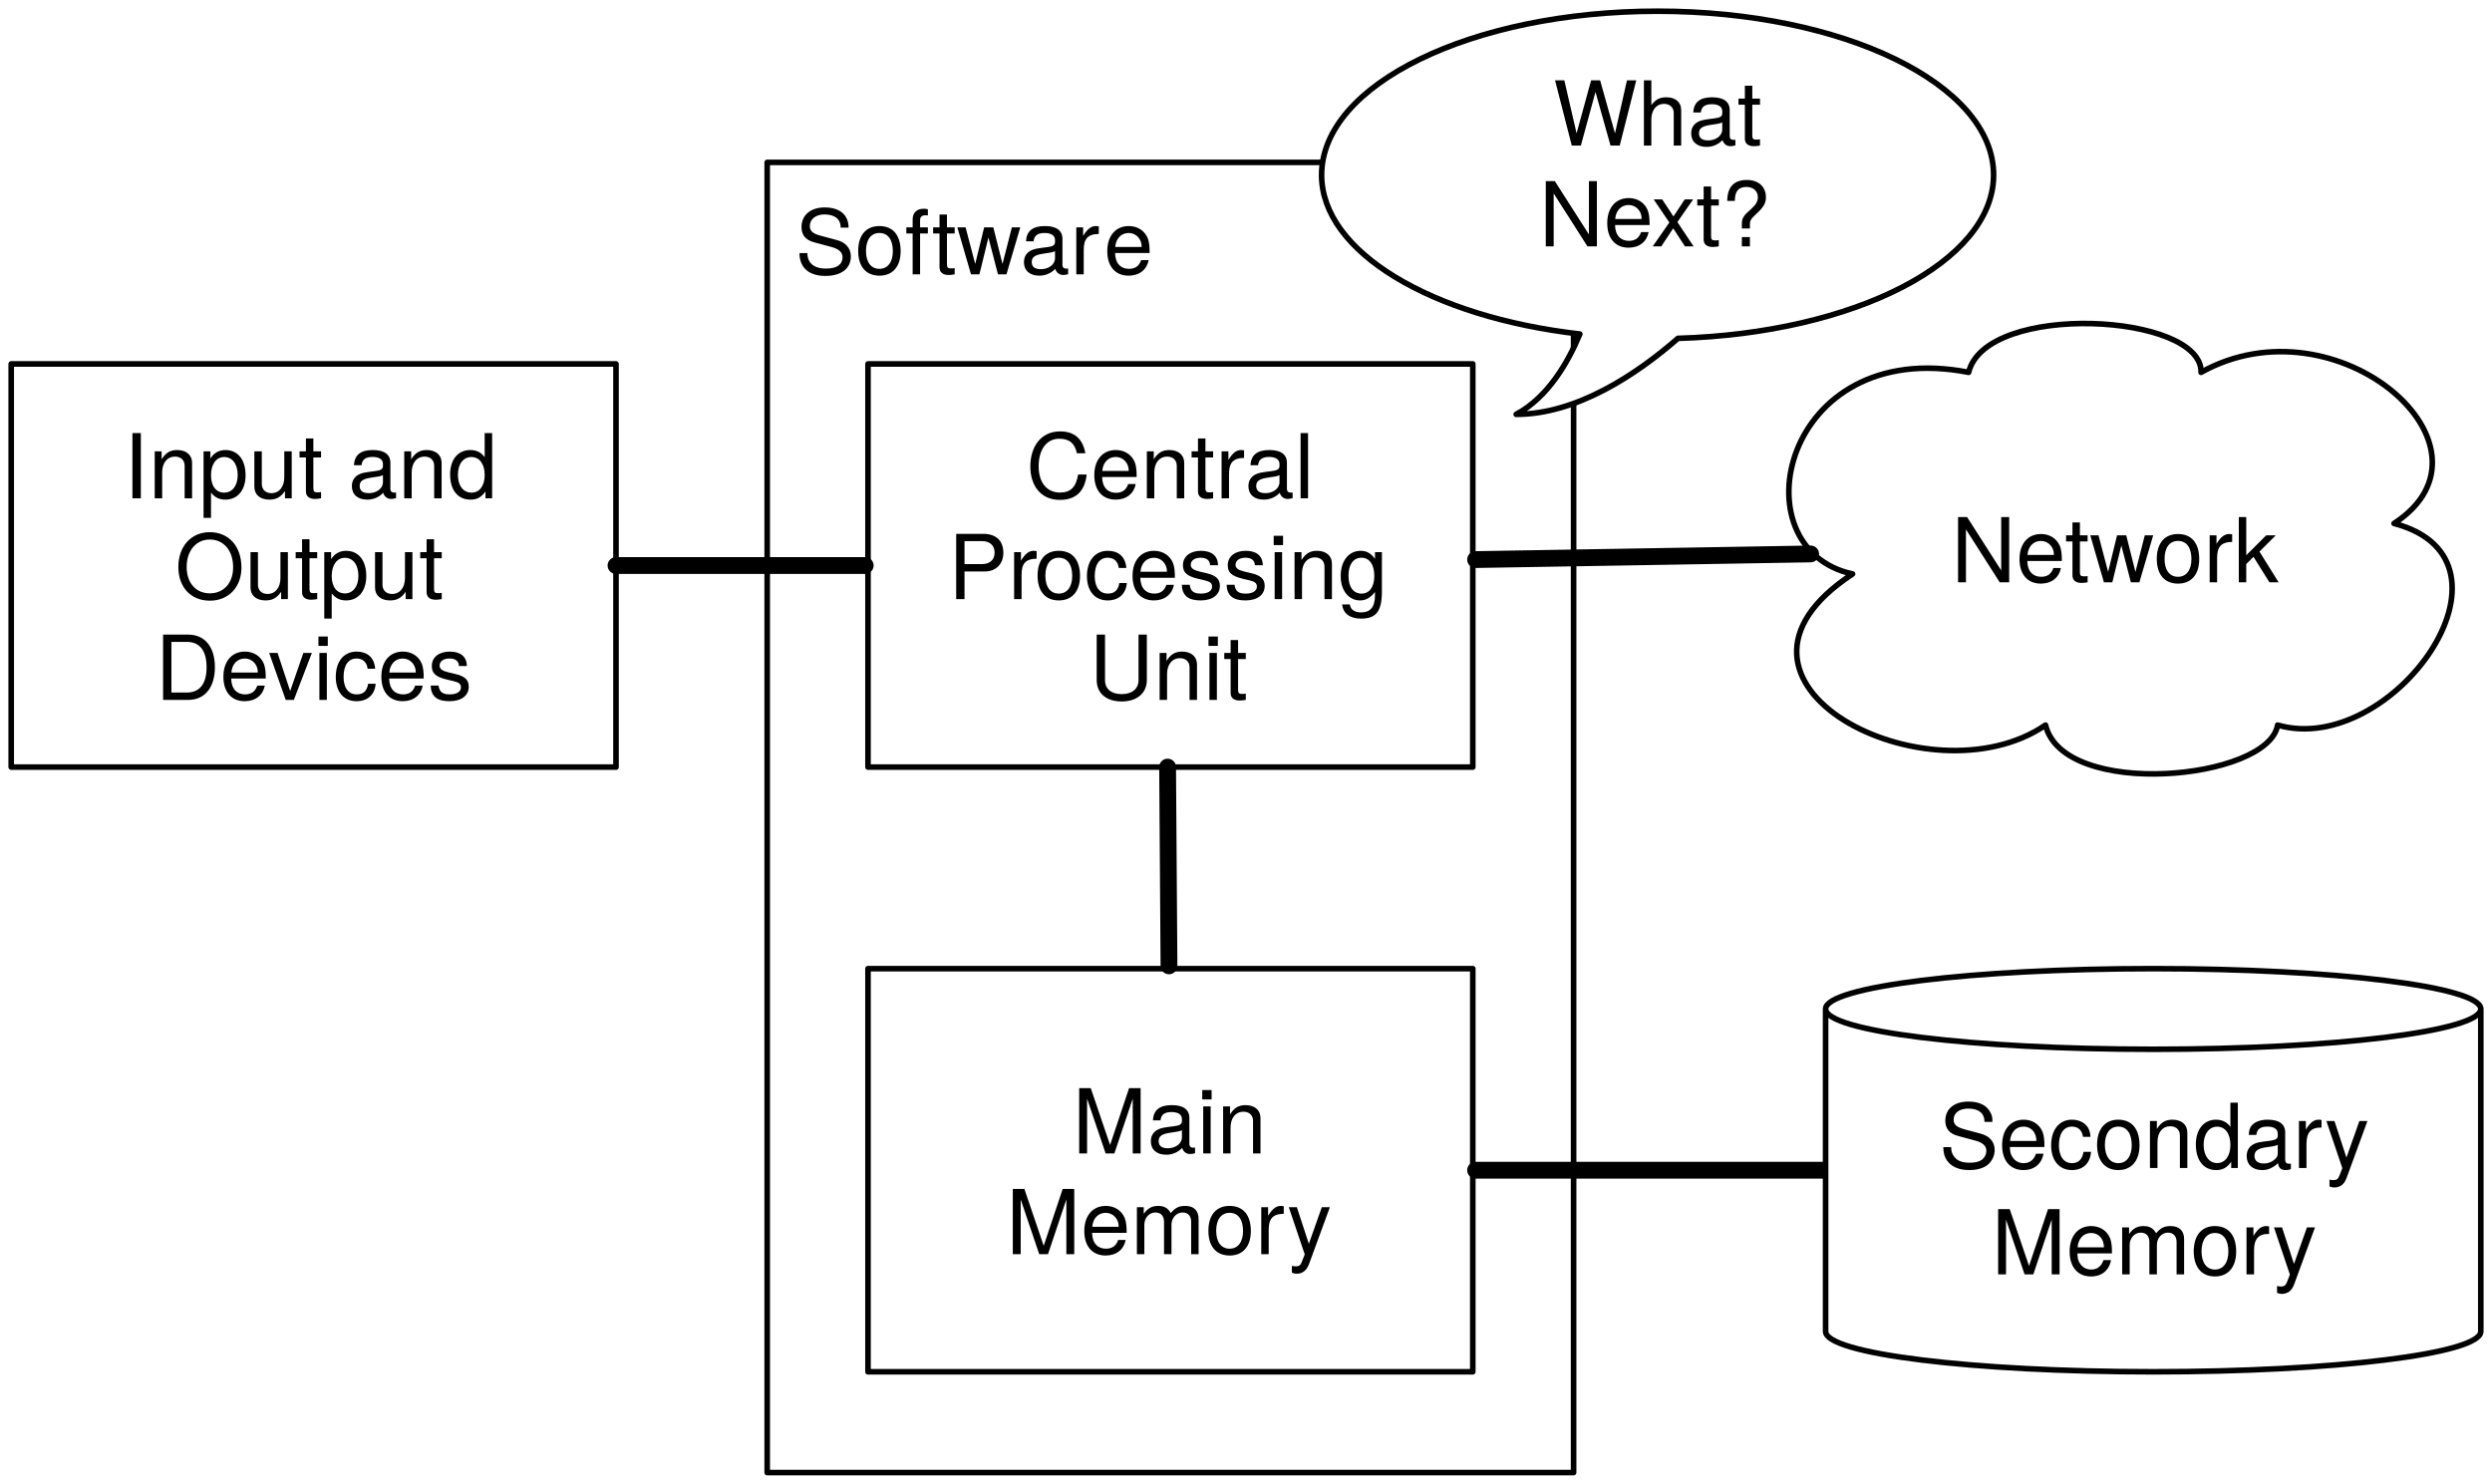
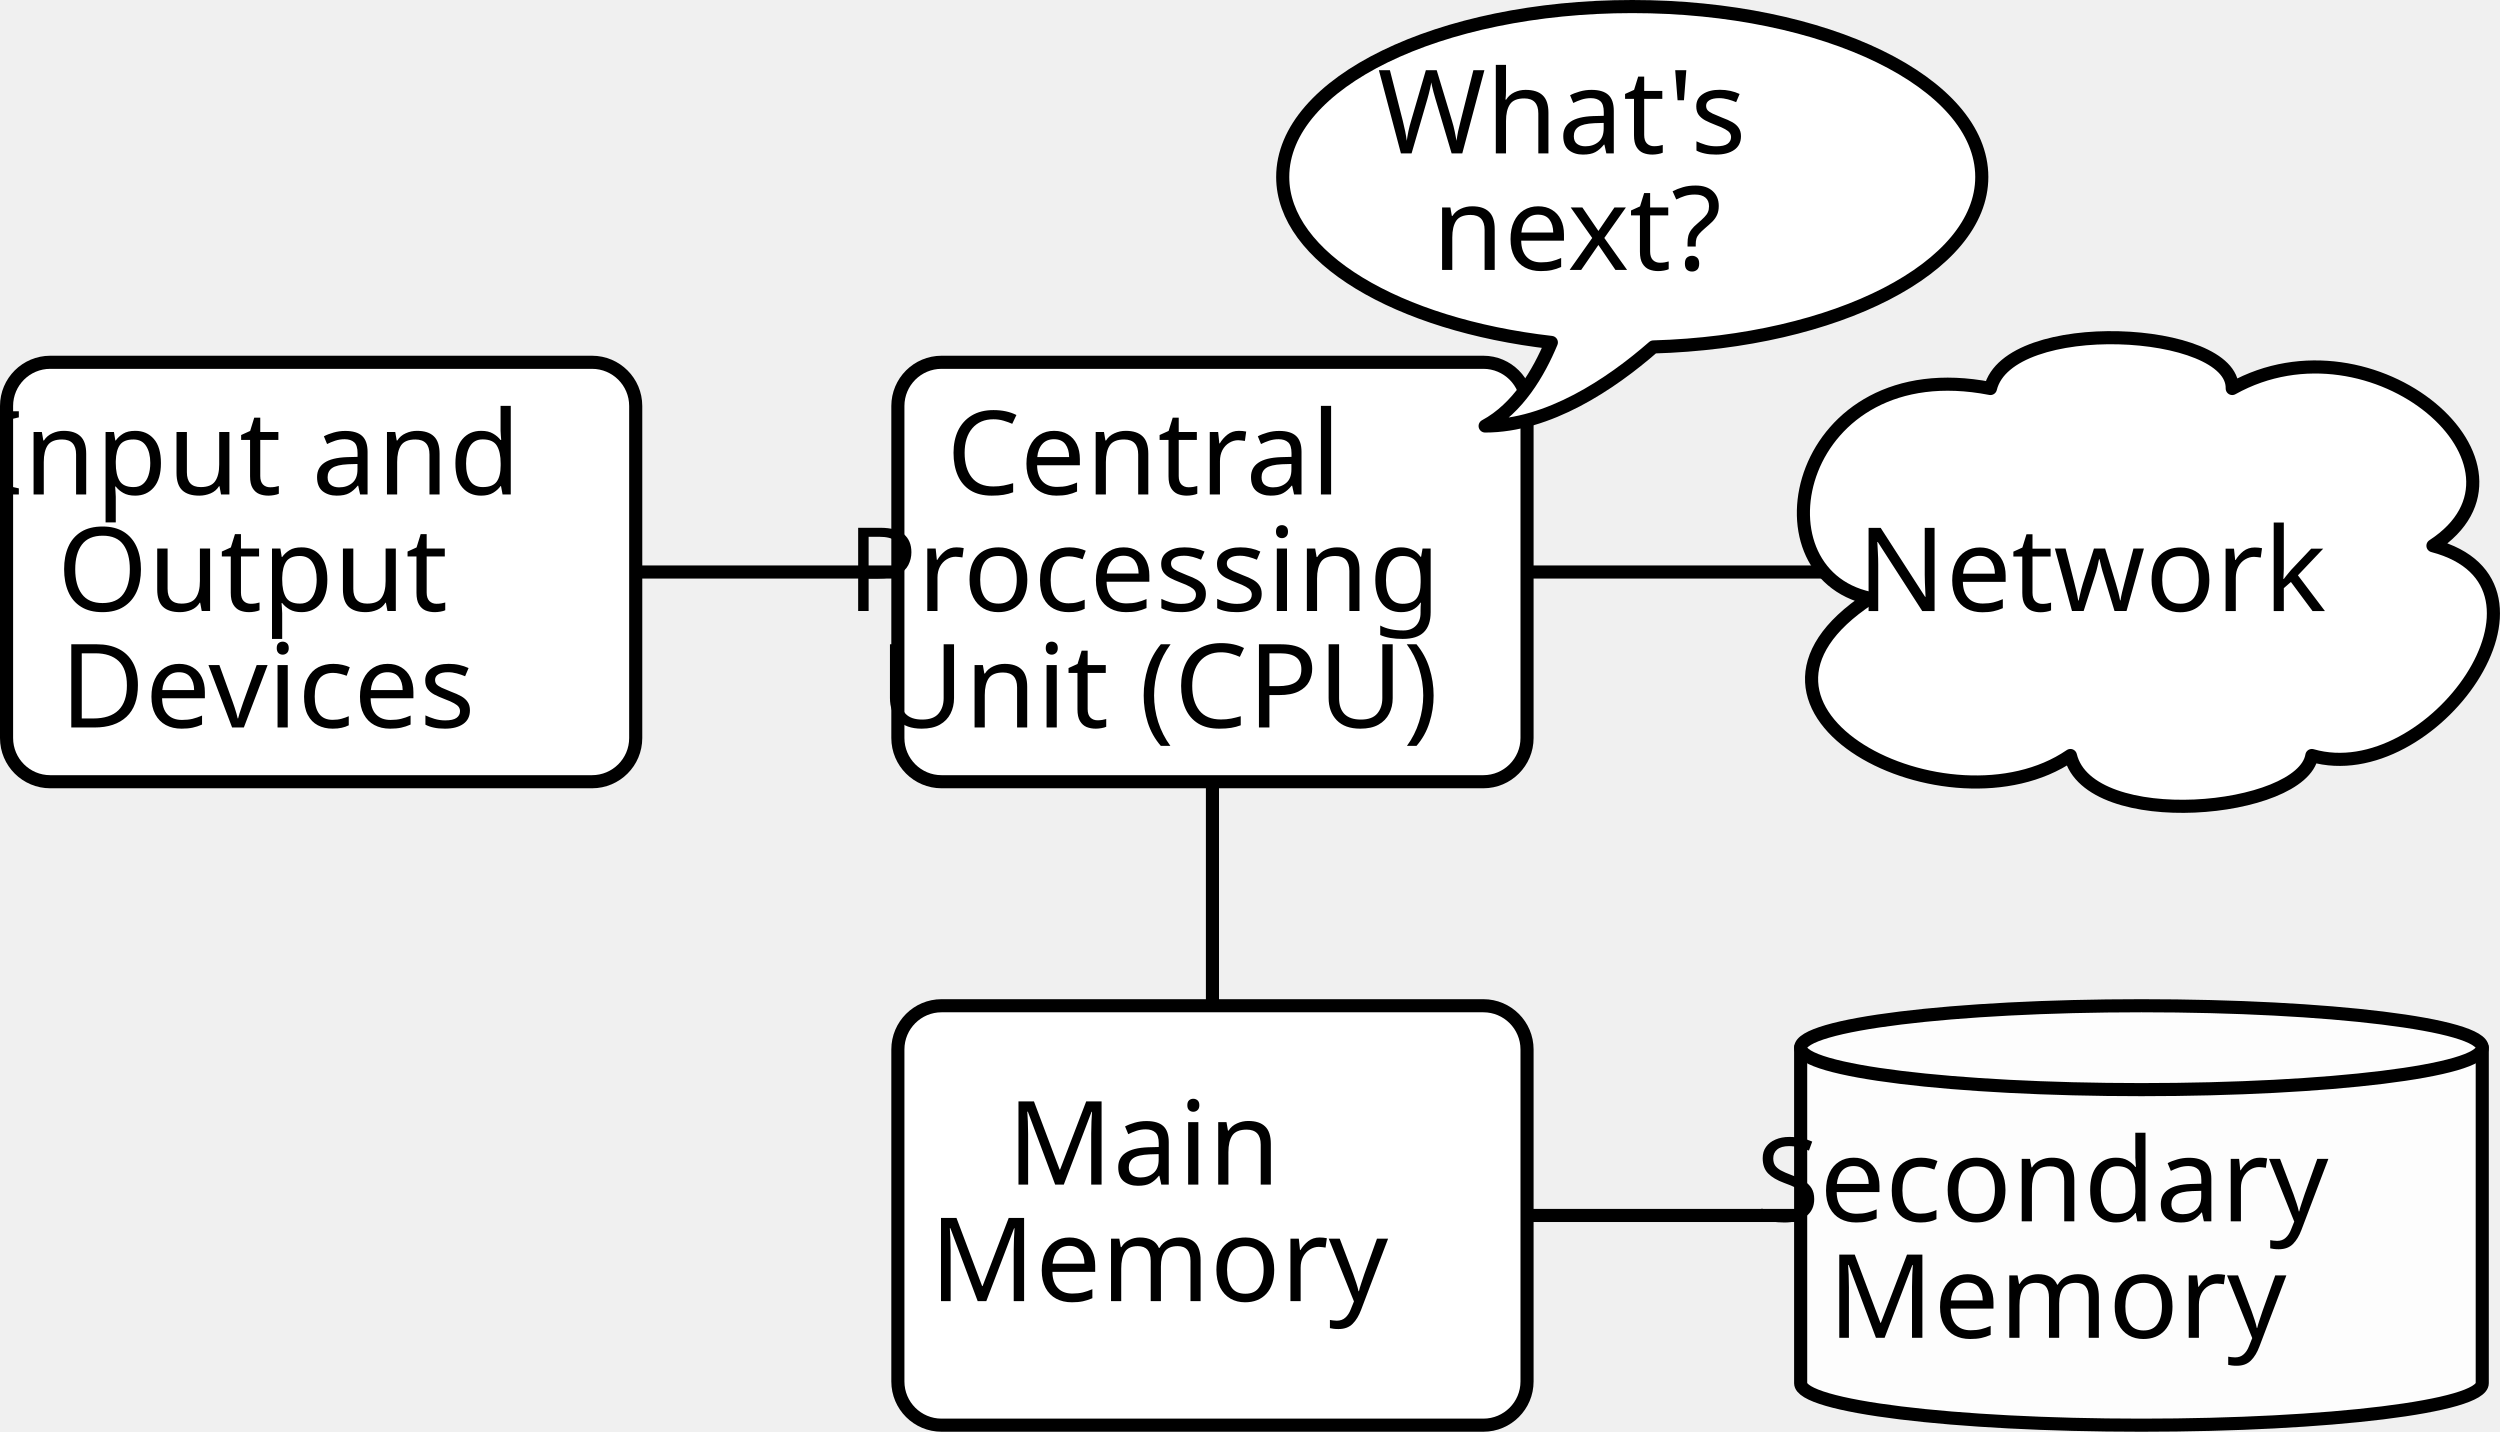
- <svg xmlns="http://www.w3.org/2000/svg" xmlns:xlink="http://www.w3.org/1999/xlink" version="1.1" viewBox="16 16 445 265" width="445pt" height="265pt">
-   <defs>
+ <svg xmlns="http://www.w3.org/2000/svg" version="1.1" viewBox="16 16 429.139 245.766" width="429.139pt" height="245.766pt" id="svg118">
+   <defs id="defs17">
    <filter id="Shadow" filterUnits="userSpaceOnUse">
-       <feGaussianBlur in="SourceAlpha" result="blur" stdDeviation="1.308" />
-       <feOffset in="blur" result="offset" dx="0" dy="2" />
-       <feFlood flood-color="black" flood-opacity=".5" result="flood" />
-       <feComposite in="flood" in2="offset" operator="in" />
+       <feGaussianBlur in="SourceAlpha" result="blur" stdDeviation="1.308" id="feGaussianBlur4" />
+       <feOffset in="blur" result="offset" dx="0" dy="2" id="feOffset6" />
+       <feFlood flood-color="black" flood-opacity=".5" result="flood" id="feFlood8" />
+       <feComposite in="flood" in2="offset" operator="in" id="feComposite10" />
    </filter>
-     <font-face font-family="Helvetica Neue" font-size="16" panose-1="2 0 5 3 0 0 0 2 0 4" units-per-em="1000" underline-position="-100" underline-thickness="50" slope="0" x-height="517" cap-height="714" ascent="951.996" descent="-212.997" font-weight="500">
+     <font-face font-family="Helvetica Neue" font-size="16" panose-1="2 0 5 3 0 0 0 2 0 4" units-per-em="1000" underline-position="-100" underline-thickness="50" slope="0" x-height="517" cap-height="714" ascent="951.996" descent="-212.997" font-weight="500" id="font-face13" stemv="0" stemh="0" accent-height="0" ideographic="0" alphabetic="0" mathematical="0" hanging="0" v-ideographic="0" v-alphabetic="0" v-mathematical="0" v-hanging="0" strikethrough-position="0" strikethrough-thickness="0" overline-position="0" overline-thickness="0">
      <font-face-src>
        <font-face-name name="HelveticaNeue" />
      </font-face-src>
    </font-face>
-     <font-face font-family="Helvetica" font-size="16" units-per-em="1000" underline-position="-75.684" underline-thickness="49.316" slope="0" x-height="522.949" cap-height="717.285" ascent="770.02" descent="-229.98" font-weight="500">
+     <font-face font-family="Helvetica" font-size="16" units-per-em="1000" underline-position="-75.684" underline-thickness="49.316" slope="0" x-height="522.949" cap-height="717.285" ascent="770.02" descent="-229.98" font-weight="500" id="font-face15" stemv="0" stemh="0" accent-height="0" ideographic="0" alphabetic="0" mathematical="0" hanging="0" v-ideographic="0" v-alphabetic="0" v-mathematical="0" v-hanging="0" strikethrough-position="0" strikethrough-thickness="0" overline-position="0" overline-thickness="0">
      <font-face-src>
        <font-face-name name="Helvetica" />
      </font-face-src>
    </font-face>
  </defs>
-   <g stroke="none" stroke-opacity="1" stroke-dasharray="none" fill="none" fill-opacity="1">
-     <rect fill="white" width="650" height="756" />
-     <g>
-       <g>
-         <xlink:use xlink:href="#id45_Graphic" filter="url(#Shadow)" />
-         <xlink:use xlink:href="#id46_Graphic" filter="url(#Shadow)" />
-         <xlink:use xlink:href="#id50_Graphic" filter="url(#Shadow)" />
-         <xlink:use xlink:href="#id48_Graphic" filter="url(#Shadow)" />
-         <xlink:use xlink:href="#id10_Graphic" filter="url(#Shadow)" />
+   <g id="g116" style="fill:none;fill-opacity:1;stroke:none;stroke-dasharray:none;stroke-opacity:1" transform="translate(-0.8749924,0.188402)">
+     <g id="g1047" transform="translate(-5.044128,-3.220903)">
+       <rect ry="7.5" rx="7.5" y="81.221" x="23.044" height="72" width="108" id="rect1023" style="opacity:1;fill:#ffffff;fill-opacity:1;stroke:#000000;stroke-width:2.25;stroke-linecap:round;stroke-linejoin:round;stroke-miterlimit:4;stroke-dasharray:none;stroke-dashoffset:0;stroke-opacity:1" />
+       <text id="text1036" y="103.91" x="76.946" style="font-style:normal;font-variant:normal;font-weight:normal;font-stretch:normal;font-size:10px;line-height:1;font-family:Calibri;-inkscape-font-specification:Calibri;font-variant-ligatures:normal;font-variant-caps:normal;font-variant-numeric:normal;font-feature-settings:normal;text-align:start;letter-spacing:0px;word-spacing:0px;writing-mode:lr-tb;text-anchor:start;fill:#000000;fill-opacity:1;stroke:none;stroke-width:0.75px;stroke-linecap:butt;stroke-linejoin:miter;stroke-opacity:1" xml:space="preserve">
+         <tspan style="font-size:20px;text-align:center;text-anchor:middle;stroke-width:0.75px" y="103.91" x="76.946" id="tspan1034">Input and</tspan>
+         <tspan id="tspan1038" style="font-size:20px;text-align:center;text-anchor:middle;stroke-width:0.75px" y="123.91" x="76.946">Output</tspan>
+         <tspan id="tspan1040" style="font-size:20px;text-align:center;text-anchor:middle;stroke-width:0.75px" y="143.91" x="76.946">Devices</tspan>
+       </text>
+     </g>
+     <g id="g1047-4" transform="translate(147.9559,-3.220903)">
+       <rect ry="7.5" rx="7.5" y="81.221" x="23.044" height="72" width="108" id="rect1023-8" style="opacity:1;fill:#ffffff;fill-opacity:1;stroke:#000000;stroke-width:2.25;stroke-linecap:round;stroke-linejoin:round;stroke-miterlimit:4;stroke-dasharray:none;stroke-dashoffset:0;stroke-opacity:1" />
+       <text id="text1036-0" y="103.91" x="76.946" style="font-style:normal;font-variant:normal;font-weight:normal;font-stretch:normal;font-size:10px;line-height:1;font-family:Calibri;-inkscape-font-specification:Calibri;font-variant-ligatures:normal;font-variant-caps:normal;font-variant-numeric:normal;font-feature-settings:normal;text-align:start;letter-spacing:0px;word-spacing:0px;writing-mode:lr-tb;text-anchor:start;fill:#000000;fill-opacity:1;stroke:none;stroke-width:0.75px;stroke-linecap:butt;stroke-linejoin:miter;stroke-opacity:1" xml:space="preserve">
+         <tspan id="tspan1040-6" style="font-size:20px;text-align:center;text-anchor:middle;stroke-width:0.75px" y="103.91" x="76.946">Central</tspan>
+         <tspan style="font-size:20px;text-align:center;text-anchor:middle;stroke-width:0.75px" y="123.91" x="76.946" id="tspan1084">Processing</tspan>
+         <tspan style="font-size:20px;text-align:center;text-anchor:middle;stroke-width:0.75px" y="143.91" x="76.946" id="tspan1086">Unit (CPU)</tspan>
+       </text>
+     </g>
+     <g id="g1047-2" transform="translate(147.9559,115.2445)">
+       <rect ry="7.5" rx="7.5" y="73.208" x="23.044" height="72" width="108" id="rect1023-3" style="opacity:1;fill:#ffffff;fill-opacity:1;stroke:#000000;stroke-width:2.25;stroke-linecap:round;stroke-linejoin:round;stroke-miterlimit:4;stroke-dasharray:none;stroke-dashoffset:0;stroke-opacity:1" />
+       <text id="text1036-5" y="103.91" x="76.946" style="font-style:normal;font-variant:normal;font-weight:normal;font-stretch:normal;font-size:10px;line-height:1;font-family:Calibri;-inkscape-font-specification:Calibri;font-variant-ligatures:normal;font-variant-caps:normal;font-variant-numeric:normal;font-feature-settings:normal;text-align:start;letter-spacing:0px;word-spacing:0px;writing-mode:lr-tb;text-anchor:start;fill:#000000;fill-opacity:1;stroke:none;stroke-width:0.75px;stroke-linecap:butt;stroke-linejoin:miter;stroke-opacity:1" xml:space="preserve">
+         <tspan id="tspan1040-66" style="font-size:20px;text-align:center;text-anchor:middle;stroke-width:0.75px" y="103.91" x="76.946">Main</tspan>
+         <tspan style="font-size:20px;text-align:center;text-anchor:middle;stroke-width:0.75px" y="123.91" x="76.946" id="tspan1109">Memory</tspan>
+       </text>
+     </g>
+     <g id="g1133" transform="translate(-12.77503,2.59181)">
+       <path style="fill:#ffffff;fill-opacity:1;stroke:#000000;stroke-width:2.25;stroke-linecap:round;stroke-linejoin:round;stroke-miterlimit:4;stroke-dasharray:none" id="path85-1" d="m 350.593,115.92 c -20.849,-4.512 -12.535,-42.492 20.724,-36.012 3.086,-12.633 41.761,-10.582 41.508,0 24.251,-13.535 55.242,13.453 34.455,26.988 24.943,6.562 -0.315,41.918 -20.786,36.012 -1.638,9.844 -38.234,13.289 -41.446,0 -20.723,14.192 -63.932,-7.629 -34.455,-26.988 z" />
+       <text id="text1128" y="118.117" x="397.793" style="font-style:normal;font-variant:normal;font-weight:normal;font-stretch:normal;font-size:10px;line-height:1;font-family:Calibri;-inkscape-font-specification:Calibri;font-variant-ligatures:normal;font-variant-caps:normal;font-variant-numeric:normal;font-feature-settings:normal;text-align:start;letter-spacing:0px;word-spacing:0px;writing-mode:lr-tb;text-anchor:start;fill:#000000;fill-opacity:1;stroke:none;stroke-width:0.75px;stroke-linecap:butt;stroke-linejoin:miter;stroke-opacity:1" xml:space="preserve">
+         <tspan style="font-size:20px;text-align:center;text-anchor:middle;stroke-width:0.75px" y="118.117" x="397.793" id="tspan1126">Network</tspan>
+       </text>
+     </g>
+     <g transform="translate(-25.11412,-22.30265)" id="id10_Graphic-0">
+       <g id="g1182" transform="translate(-244.4893,36.67339)">
+         <g id="g1195" transform="translate(309.4073,18.12111)">
+           <path style="fill:#fdfdfd;fill-opacity:1;stroke:#000000;stroke-width:2.25;stroke-linecap:round;stroke-linejoin:round;stroke-miterlimit:4;stroke-dasharray:none" d="m 286.164,220.761 v -57.6 c 0,-3.974 26.208,-7.2 58.5,-7.2 32.292,0 58.5,3.226 58.5,7.2 v 57.6 c 0,3.974 -26.208,7.2 -58.5,7.2 -32.292,0 -58.5,-3.226 -58.5,-7.2" id="path1175" />
+           <path style="fill:#fdfdfd;fill-opacity:1;stroke:#000000;stroke-width:2.25;stroke-linecap:round;stroke-linejoin:round;stroke-miterlimit:4;stroke-dasharray:none" d="m 286.164,163.161 c 0,3.974 26.208,7.2 58.5,7.2 32.292,0 58.5,-3.226 58.5,-7.2" id="path105-3" />
+           <text id="text1186" y="192.966" x="344.493" style="font-style:normal;font-variant:normal;font-weight:normal;font-stretch:normal;font-size:10px;line-height:1;font-family:Calibri;-inkscape-font-specification:Calibri;font-variant-ligatures:normal;font-variant-caps:normal;font-variant-numeric:normal;font-feature-settings:normal;text-align:start;letter-spacing:0px;word-spacing:0px;writing-mode:lr-tb;text-anchor:start;fill:#000000;fill-opacity:1;stroke:none;stroke-width:0.75px;stroke-linecap:butt;stroke-linejoin:miter;stroke-opacity:1" xml:space="preserve">
+             <tspan style="font-size:20px;text-align:center;text-anchor:middle;stroke-width:0.75px" y="192.966" x="344.493" id="tspan1184">Secondary</tspan>
+             <tspan id="tspan1188" style="font-size:20px;text-align:center;text-anchor:middle;stroke-width:0.75px" y="212.966" x="344.493">Memory</tspan>
+           </text>
+         </g>
      </g>
-       <rect x="18" y="81" width="108" height="72" fill="white" />
-       <rect x="18" y="81" width="108" height="72" stroke="black" stroke-linecap="round" stroke-linejoin="round" stroke-width="1" />
-       <text transform="translate(23 90)" fill="black">
-         <tspan font-family="Helvetica Neue" font-size="16" font-weight="500" x="15.056" y="15" textLength="67.888">Input and</tspan>
-         <tspan font-family="Helvetica Neue" font-size="16" font-weight="500" x="24.24" y="33" textLength="49.52">Output</tspan>
-         <tspan font-family="Helvetica Neue" font-size="16" font-weight="500" x="20.704" y="51" textLength="56.592">Devices</tspan>
+     </g>
+     <path style="fill:none;fill-rule:evenodd;stroke:#000000;stroke-width:2.25;stroke-linecap:butt;stroke-linejoin:miter;stroke-miterlimit:4;stroke-dasharray:none;stroke-opacity:1" d="m 126,114 45,0" id="path1197" />
+     <path style="fill:none;fill-rule:evenodd;stroke:#000000;stroke-width:2.25;stroke-linecap:butt;stroke-linejoin:miter;stroke-miterlimit:4;stroke-dasharray:none;stroke-opacity:1" d="m 279,114 50.95,0" id="path1199" />
+     <path style="fill:none;fill-rule:evenodd;stroke:#000000;stroke-width:2.25;stroke-linecap:butt;stroke-linejoin:miter;stroke-miterlimit:4;stroke-dasharray:none;stroke-opacity:1" d="m 225,150 0,38.453" id="path1201" />
+     <path style="fill:none;fill-rule:evenodd;stroke:#000000;stroke-width:2.25;stroke-linecap:butt;stroke-linejoin:miter;stroke-miterlimit:4;stroke-dasharray:none;stroke-opacity:1" d="m 279,224.453 46.968,0" id="path1203" />
+     <g id="g1245">
+       <path style="fill:#ffffff;fill-opacity:1;stroke:#000000;stroke-width:2.25;stroke-linecap:round;stroke-linejoin:round;stroke-miterlimit:4;stroke-dasharray:none;stroke-opacity:1" id="path75-2" d="m 357.06,46.187 c 0,-16.172 -26.836,-29.25 -60,-29.25 -33.164,0 -60,13.078 -60,29.25 0,13.782 19.687,25.383 46.114,28.406 -2.168,5.203 -5.742,11.321 -11.368,14.344 10.84,0 21.563,-7.172 28.886,-13.571 31.465,-0.914 56.368,-13.64 56.368,-29.179 z" />
+       <text id="text1237" y="42.146" x="296.674" style="font-style:normal;font-variant:normal;font-weight:normal;font-stretch:normal;font-size:10px;line-height:1;font-family:Calibri;-inkscape-font-specification:Calibri;font-variant-ligatures:normal;font-variant-caps:normal;font-variant-numeric:normal;font-feature-settings:normal;text-align:start;letter-spacing:0px;word-spacing:0px;writing-mode:lr-tb;text-anchor:start;fill:#000000;fill-opacity:1;stroke:none;stroke-width:0.75px;stroke-linecap:butt;stroke-linejoin:miter;stroke-opacity:1" xml:space="preserve">
+         <tspan style="font-size:20px;text-align:center;text-anchor:middle;stroke-width:0.75px" y="42.146" x="296.674" id="tspan1235">What's</tspan>
+         <tspan id="tspan1239" style="font-size:20px;text-align:center;text-anchor:middle;stroke-width:0.75px" y="62.146" x="296.674">next?</tspan>
      </text>
-       <rect x="153" y="45" width="144" height="234" fill="white" />
-       <rect x="153" y="45" width="144" height="234" stroke="black" stroke-linecap="round" stroke-linejoin="round" stroke-width="1" />
-       <text transform="translate(158 50)" fill="black">
-         <tspan font-family="Helvetica Neue" font-size="16" font-weight="500" x="0" y="15" textLength="55.376">Softwar</tspan>
-         <tspan font-family="Helvetica Neue" font-size="16" font-weight="500" x="55.088" y="15" textLength="8.592">e</tspan>
-       </text>
-       <rect x="171" y="189" width="108" height="72" fill="white" />
-       <rect x="171" y="189" width="108" height="72" stroke="black" stroke-linecap="round" stroke-linejoin="round" stroke-width="1" />
-       <text transform="translate(176 207)" fill="black">
-         <tspan font-family="Helvetica Neue" font-size="16" font-weight="500" x="31.512" y="15" textLength="39.424">Main </tspan>
-         <tspan font-family="Helvetica Neue" font-size="16" font-weight="500" x="19.656" y="33" textLength="58.688">Memory</tspan>
-       </text>
-       <rect x="171" y="81" width="108" height="72" fill="white" />
-       <rect x="171" y="81" width="108" height="72" stroke="black" stroke-linecap="round" stroke-linejoin="round" stroke-width="1" />
-       <text transform="translate(176 90)" fill="black">
-         <tspan font-family="Helvetica Neue" font-size="16" font-weight="500" x="23.224" y="15" textLength="51.552">Central</tspan>
-         <tspan font-family="Helvetica Neue" font-size="16" font-weight="500" x="9.296" y="33" textLength="15.696">Pr</tspan>
-         <tspan font-family="Helvetica Neue" font-size="16" font-weight="500" x="24.704" y="33" textLength="64">ocessing</tspan>
-         <tspan font-family="Helvetica Neue" font-size="16" font-weight="500" x="34.48" y="51" textLength="29.04">Unit</tspan>
-       </text>
-       <path d="M 372 47.25 C 372 31.078 345.164 18 312 18 C 278.836 18 252 31.078 252 47.25 C 252 61.032 271.687 72.633 298.114 75.656 C 295.945 80.86 292.372 86.977 286.746 90 C 297.586 90 308.309 82.828 315.632 76.429 C 347.098 75.516 372 62.789 372 47.25 Z" fill="white" />
-       <path d="M 372 47.25 C 372 31.078 345.164 18 312 18 C 278.836 18 252 31.078 252 47.25 C 252 61.032 271.687 72.633 298.114 75.656 C 295.945 80.86 292.372 86.977 286.746 90 C 297.586 90 308.309 82.828 315.632 76.429 C 347.098 75.516 372 62.789 372 47.25 Z" stroke="black" stroke-linecap="round" stroke-linejoin="round" stroke-width="1" />
-       <text transform="translate(275 27)" fill="black">
-         <tspan font-family="Helvetica Neue" font-size="16" font-weight="500" x="18.328" y="15" textLength="37.344">What</tspan>
-         <tspan font-family="Helvetica Neue" font-size="16" font-weight="500" x="15.816" y="33" textLength="42.368">Next?</tspan>
-       </text>
-       <path d="M 346.818 118.512 C 325.969 114 334.283 76.019 367.542 82.5 C 370.627 69.867 409.303 71.918 409.05 82.5 C 433.301 68.965 464.292 95.953 443.505 109.488 C 468.448 116.05 443.19 151.406 422.719 145.5 C 421.08 155.344 384.484 158.789 381.272 145.5 C 360.55 159.692 317.34 137.871 346.818 118.512 Z" fill="white" />
-       <path d="M 346.818 118.512 C 325.969 114 334.283 76.019 367.542 82.5 C 370.627 69.867 409.303 71.918 409.05 82.5 C 433.301 68.965 464.292 95.953 443.505 109.488 C 468.448 116.05 443.19 151.406 422.719 145.5 C 421.08 155.344 384.484 158.789 381.272 145.5 C 360.55 159.692 317.34 137.871 346.818 118.512 Z" stroke="black" stroke-linecap="round" stroke-linejoin="round" stroke-width="1" />
-       <text transform="translate(354.35 105)" fill="black">
-         <tspan font-family="Helvetica Neue" font-size="16" font-weight="500" x="10.086" y="15" textLength="60.128">Network</tspan>
-       </text>
-       <g id="id45_Graphic">
-         <line x1="126" y1="117" x2="170.5" y2="117" stroke="black" stroke-linecap="round" stroke-linejoin="round" stroke-width="3" />
-       </g>
-       <g id="id46_Graphic">
-         <line x1="224.747" y1="188.5" x2="224.5" y2="153" stroke="black" stroke-linecap="round" stroke-linejoin="round" stroke-width="3" />
-       </g>
-       <g id="id50_Graphic">
-         <line x1="342" y1="225" x2="279.5" y2="225" stroke="black" stroke-linecap="round" stroke-linejoin="round" stroke-width="3" />
-       </g>
-       <g id="id48_Graphic">
-         <line x1="339.327" y1="114.931" x2="279.5" y2="115.941" stroke="black" stroke-linecap="round" stroke-linejoin="round" stroke-width="3" />
-       </g>
-       <g id="id10_Graphic">
-         <path d="M 342 253.8 L 342 196.2 C 342 192.226 368.208 189 400.5 189 C 432.792 189 459 192.226 459 196.2 L 459 253.8 C 459 257.774 432.792 261 400.5 261 C 368.208 261 342 257.774 342 253.8" fill="white" />
-         <path d="M 342 253.8 L 342 196.2 C 342 192.226 368.208 189 400.5 189 C 432.792 189 459 192.226 459 196.2 L 459 253.8 C 459 257.774 432.792 261 400.5 261 C 368.208 261 342 257.774 342 253.8 M 342 196.2 C 342 200.174 368.208 203.4 400.5 203.4 C 432.792 203.4 459 200.174 459 196.2" stroke="black" stroke-linecap="round" stroke-linejoin="round" stroke-width="1" />
-         <text transform="translate(347 209.6)" fill="black">
-           <tspan font-family="Helvetica" font-size="16" font-weight="500" x="15.254" y="15" textLength="76.492">Secondary</tspan>
-           <tspan font-family="Helvetica" font-size="16" font-weight="500" x="24.609" y="34" textLength="57.781">Memory</tspan>
-         </text>
-       </g>
    </g>
  </g>
</svg>
